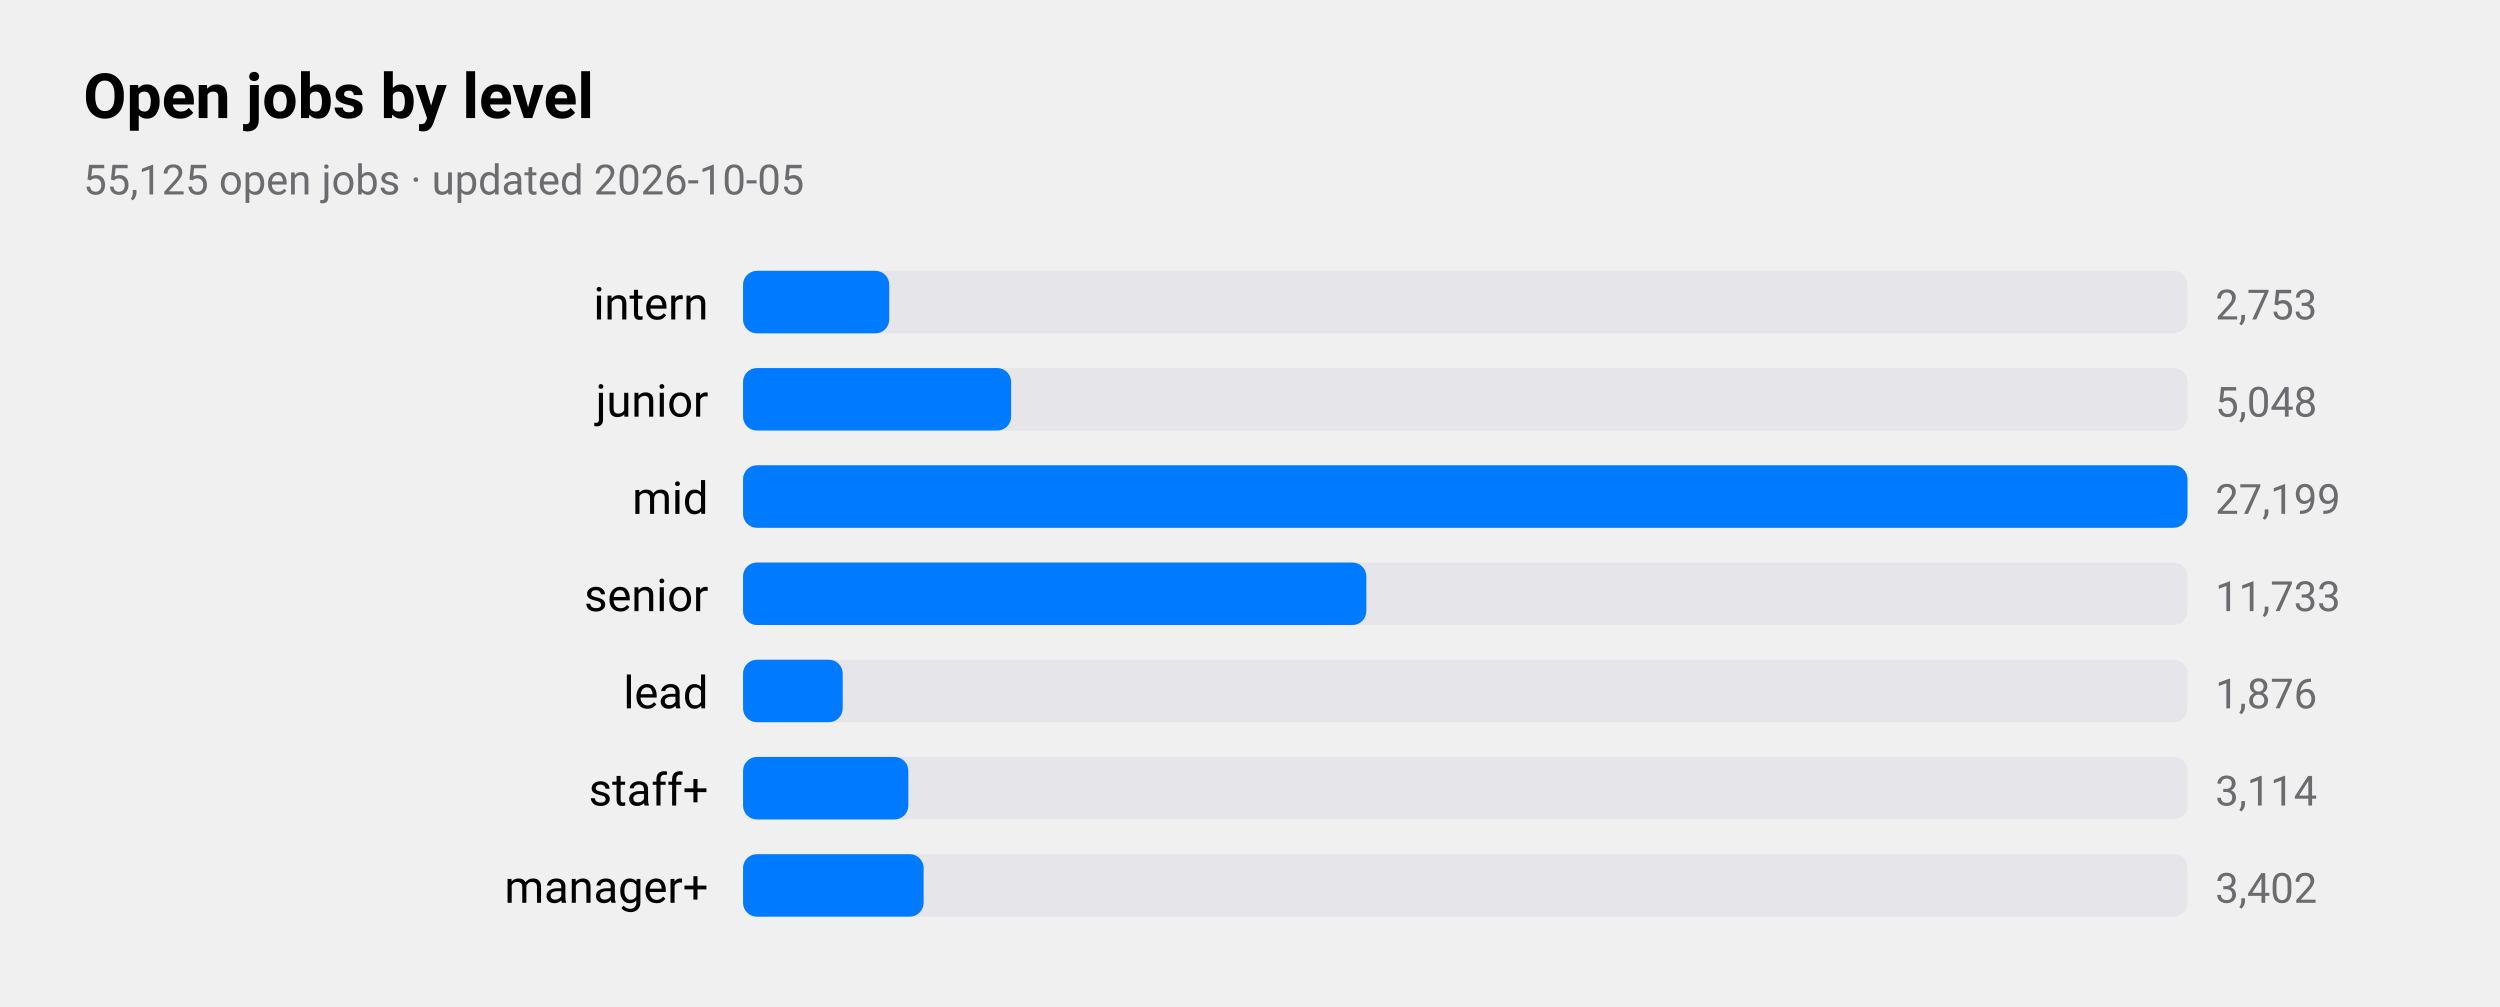
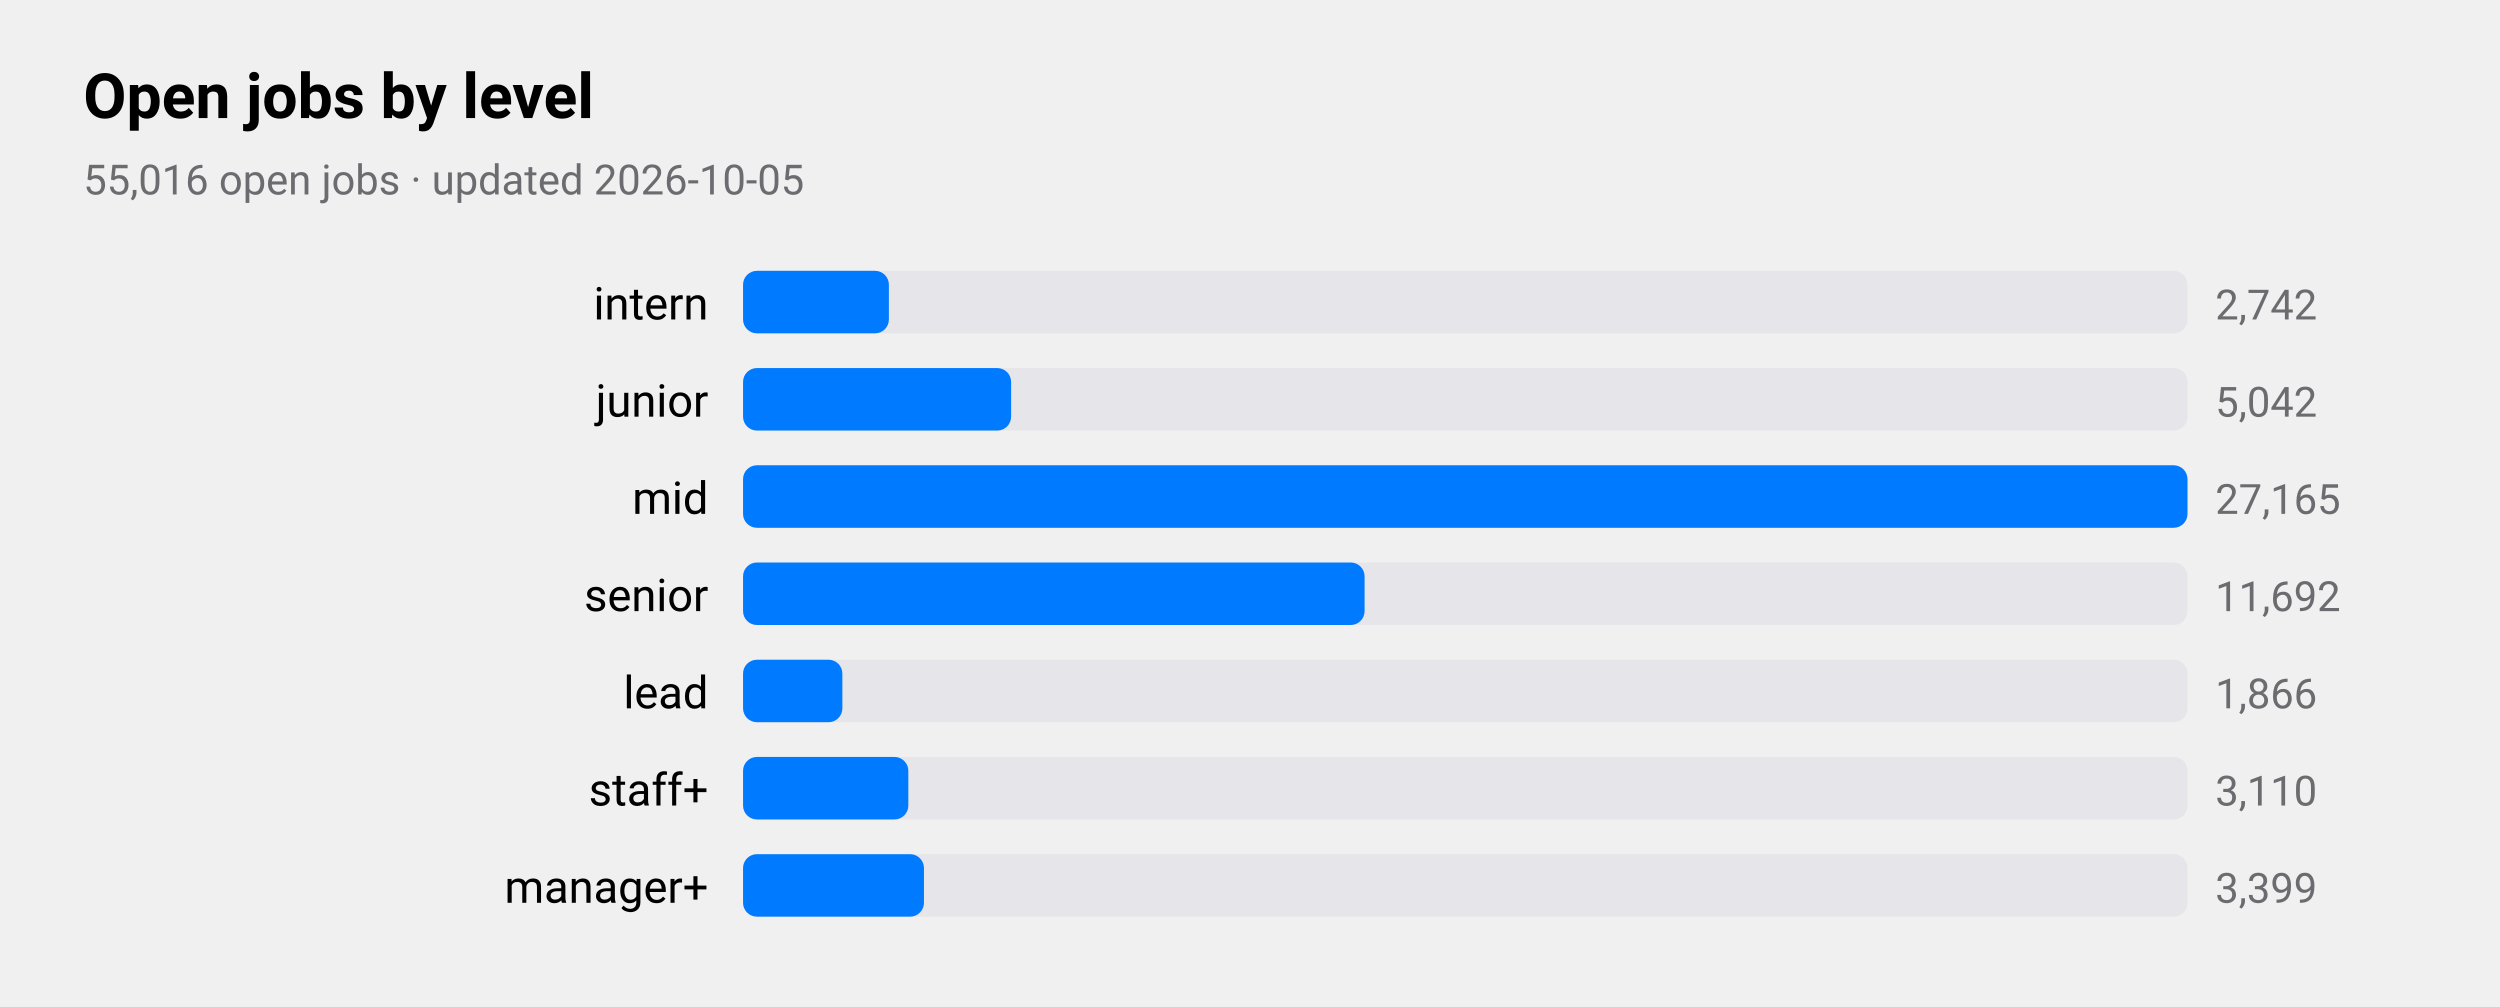
<svg xmlns="http://www.w3.org/2000/svg" viewBox="0 0 720 290" width="720" height="290" role="img" aria-label="Open jobs by level">
  <style>
text{font-family:-apple-system,BlinkMacSystemFont,"SF Pro Text","Helvetica Neue","Segoe UI",Roboto,sans-serif;fill:#000}
.sub,.val,.axis{fill:#6c6c70}.bar{fill:#007aff}.track{fill:#e5e5ea}.grid{stroke:#d1d1d6}
.l1{fill:none;stroke:#007aff;stroke-width:2.5}.d1{fill:#007aff}.l2{fill:none;stroke:#ff9500;stroke-width:2.5}.d2{fill:#ff9500}
.l3{fill:none;stroke:#34c759;stroke-width:2.5}.d3{fill:#34c759}.l4{fill:none;stroke:#af52de;stroke-width:2.5}.d4{fill:#af52de}
.l5{fill:none;stroke:#ff3b30;stroke-width:2.5}.d5{fill:#ff3b30}.l6{fill:none;stroke:#00b8d4;stroke-width:2.5}.d6{fill:#00b8d4}
@media(prefers-color-scheme:dark){text{fill:#fff}.sub,.val,.axis{fill:#98989d}.bar{fill:#0a84ff}.track{fill:#2c2c2e}.grid{stroke:#38383a}
.l1{stroke:#0a84ff}.d1{fill:#0a84ff}.l2{stroke:#ff9f0a}.d2{fill:#ff9f0a}
.l3{stroke:#30d158}.d3{fill:#30d158}.l4{stroke:#bf5af2}.d4{fill:#bf5af2}.l5{stroke:#ff453a}.d5{fill:#ff453a}.l6{stroke:#40cbe0}.d6{fill:#40cbe0}}
</style>
  <text x="24" y="34" font-size="18" font-weight="600">Open jobs by level</text>
-   <text class="sub" x="24" y="56" font-size="12">55,125 open jobs · updated 2026-10-05</text>
+   <text class="sub" x="24" y="56" font-size="12">55,016 open jobs · updated 2026-10-05</text>
  <text x="204" y="92" font-size="13" text-anchor="end">intern</text>
  <rect class="track" x="214" y="78" width="416" height="18" rx="4" />
-   <rect class="bar" x="214" y="78" width="42.1" height="18" rx="4" />
-   <text class="val" x="638" y="92" font-size="12">2,753</text>
+   <rect class="bar" x="214" y="78" width="42.0" height="18" rx="4" />
+   <text class="val" x="638" y="92" font-size="12">2,742</text>
  <text x="204" y="120" font-size="13" text-anchor="end">junior</text>
  <rect class="track" x="214" y="106" width="416" height="18" rx="4" />
  <rect class="bar" x="214" y="106" width="77.2" height="18" rx="4" />
-   <text class="val" x="638" y="120" font-size="12">5,048</text>
+   <text class="val" x="638" y="120" font-size="12">5,042</text>
  <text x="204" y="148" font-size="13" text-anchor="end">mid</text>
  <rect class="track" x="214" y="134" width="416" height="18" rx="4" />
  <rect class="bar" x="214" y="134" width="416.0" height="18" rx="4" />
-   <text class="val" x="638" y="148" font-size="12">27,199</text>
+   <text class="val" x="638" y="148" font-size="12">27,165</text>
  <text x="204" y="176" font-size="13" text-anchor="end">senior</text>
  <rect class="track" x="214" y="162" width="416" height="18" rx="4" />
-   <rect class="bar" x="214" y="162" width="179.5" height="18" rx="4" />
-   <text class="val" x="638" y="176" font-size="12">11,733</text>
+   <rect class="bar" x="214" y="162" width="179.0" height="18" rx="4" />
+   <text class="val" x="638" y="176" font-size="12">11,692</text>
  <text x="204" y="204" font-size="13" text-anchor="end">lead</text>
  <rect class="track" x="214" y="190" width="416" height="18" rx="4" />
-   <rect class="bar" x="214" y="190" width="28.7" height="18" rx="4" />
-   <text class="val" x="638" y="204" font-size="12">1,876</text>
+   <rect class="bar" x="214" y="190" width="28.6" height="18" rx="4" />
+   <text class="val" x="638" y="204" font-size="12">1,866</text>
  <text x="204" y="232" font-size="13" text-anchor="end">staff+</text>
  <rect class="track" x="214" y="218" width="416" height="18" rx="4" />
  <rect class="bar" x="214" y="218" width="47.6" height="18" rx="4" />
-   <text class="val" x="638" y="232" font-size="12">3,114</text>
+   <text class="val" x="638" y="232" font-size="12">3,110</text>
  <text x="204" y="260" font-size="13" text-anchor="end">manager+</text>
  <rect class="track" x="214" y="246" width="416" height="18" rx="4" />
-   <rect class="bar" x="214" y="246" width="52.0" height="18" rx="4" />
-   <text class="val" x="638" y="260" font-size="12">3,402</text>
+   <rect class="bar" x="214" y="246" width="52.1" height="18" rx="4" />
+   <text class="val" x="638" y="260" font-size="12">3,399</text>
</svg>
